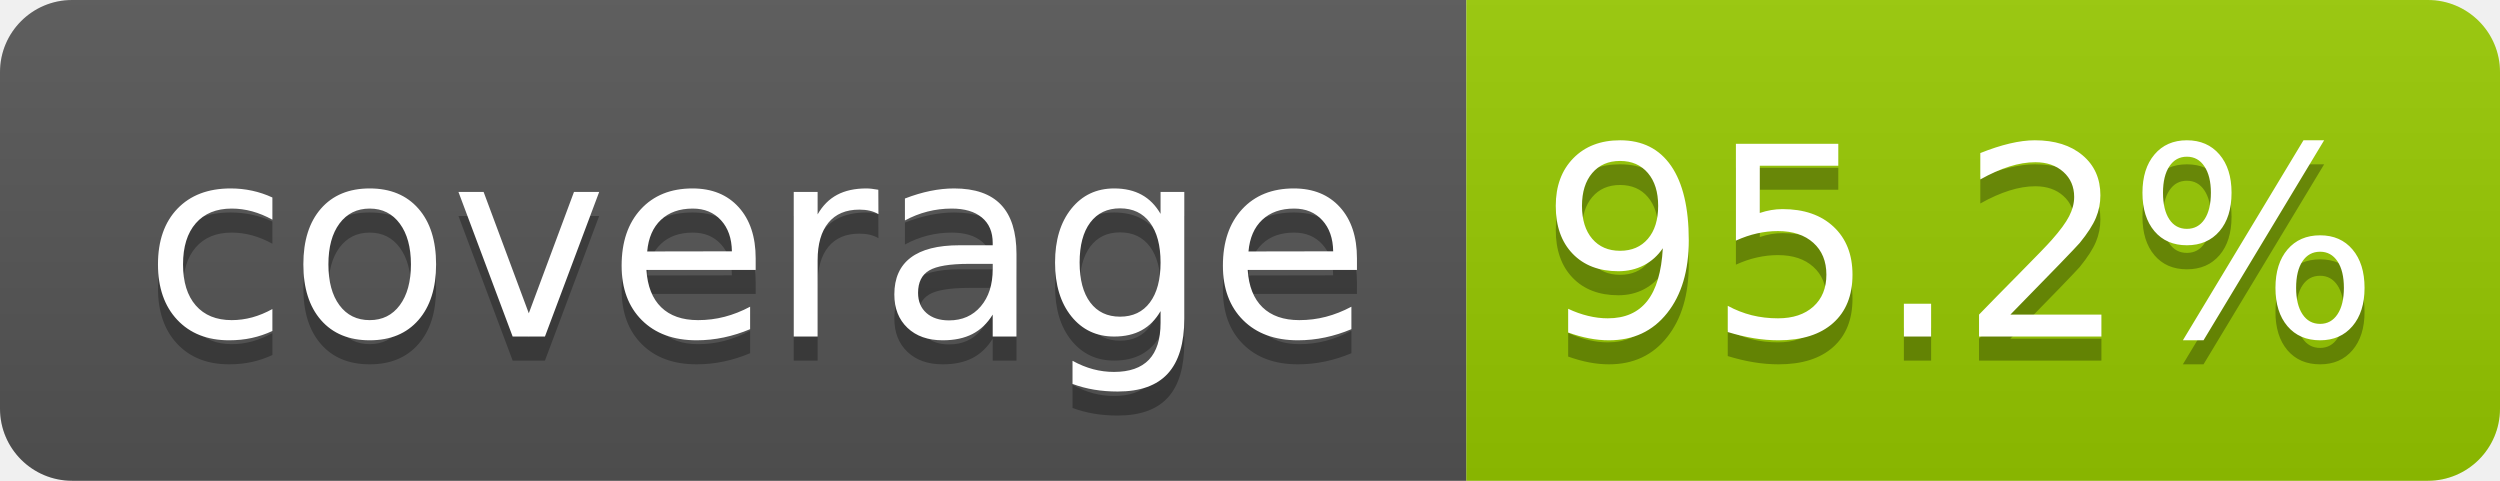
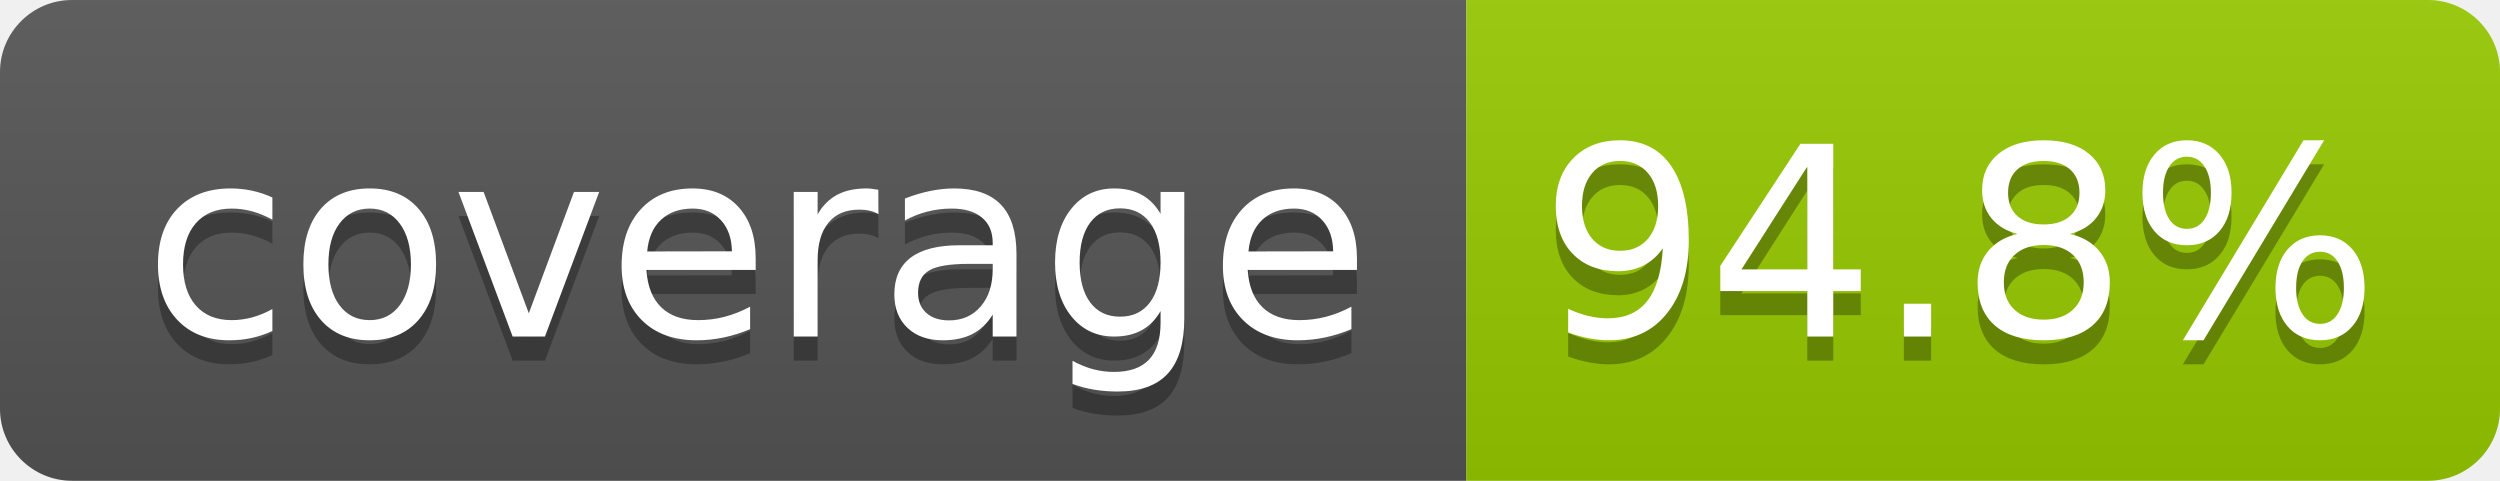
- <svg xmlns="http://www.w3.org/2000/svg" width="104" height="20" role="img" aria-label="coverage: 95.2%">
+ <svg xmlns="http://www.w3.org/2000/svg" width="104" height="20" role="img" aria-label="coverage: 94.8%">
  <linearGradient id="s" x2="0" y2="100%">
    <stop offset="0" stop-color="#bbb" stop-opacity=".1" />
    <stop offset="1" stop-opacity=".1" />
  </linearGradient>
  <clipPath id="r">
    <rect width="104" height="20" rx="3" fill="#fff" />
  </clipPath>
  <g clip-path="url(#r)">
    <rect width="61" height="20" fill="#555" />
    <rect x="61" width="43" height="20" fill="#97ca00" />
    <rect width="104" height="20" fill="url(#s)" />
  </g>
  <g fill="#fff" text-anchor="middle" font-family="Verdana,Geneva,DejaVu Sans,sans-serif" text-rendering="geometricPrecision" font-size="110">
    <text aria-hidden="true" x="315" y="150" fill="#010101" fill-opacity=".3" transform="scale(.1)" textLength="510">coverage</text>
    <text x="315" y="140" transform="scale(.1)" fill="#fff" textLength="510">coverage</text>
-     <text aria-hidden="true" x="815" y="150" fill="#010101" fill-opacity=".3" transform="scale(.1)" textLength="330">95.2%</text>
-     <text x="815" y="140" transform="scale(.1)" fill="#fff" textLength="330">95.2%</text>
+     <text aria-hidden="true" x="815" y="150" fill="#010101" fill-opacity=".3" transform="scale(.1)" textLength="330">94.8%</text>
+     <text x="815" y="140" transform="scale(.1)" fill="#fff" textLength="330">94.8%</text>
  </g>
</svg>
